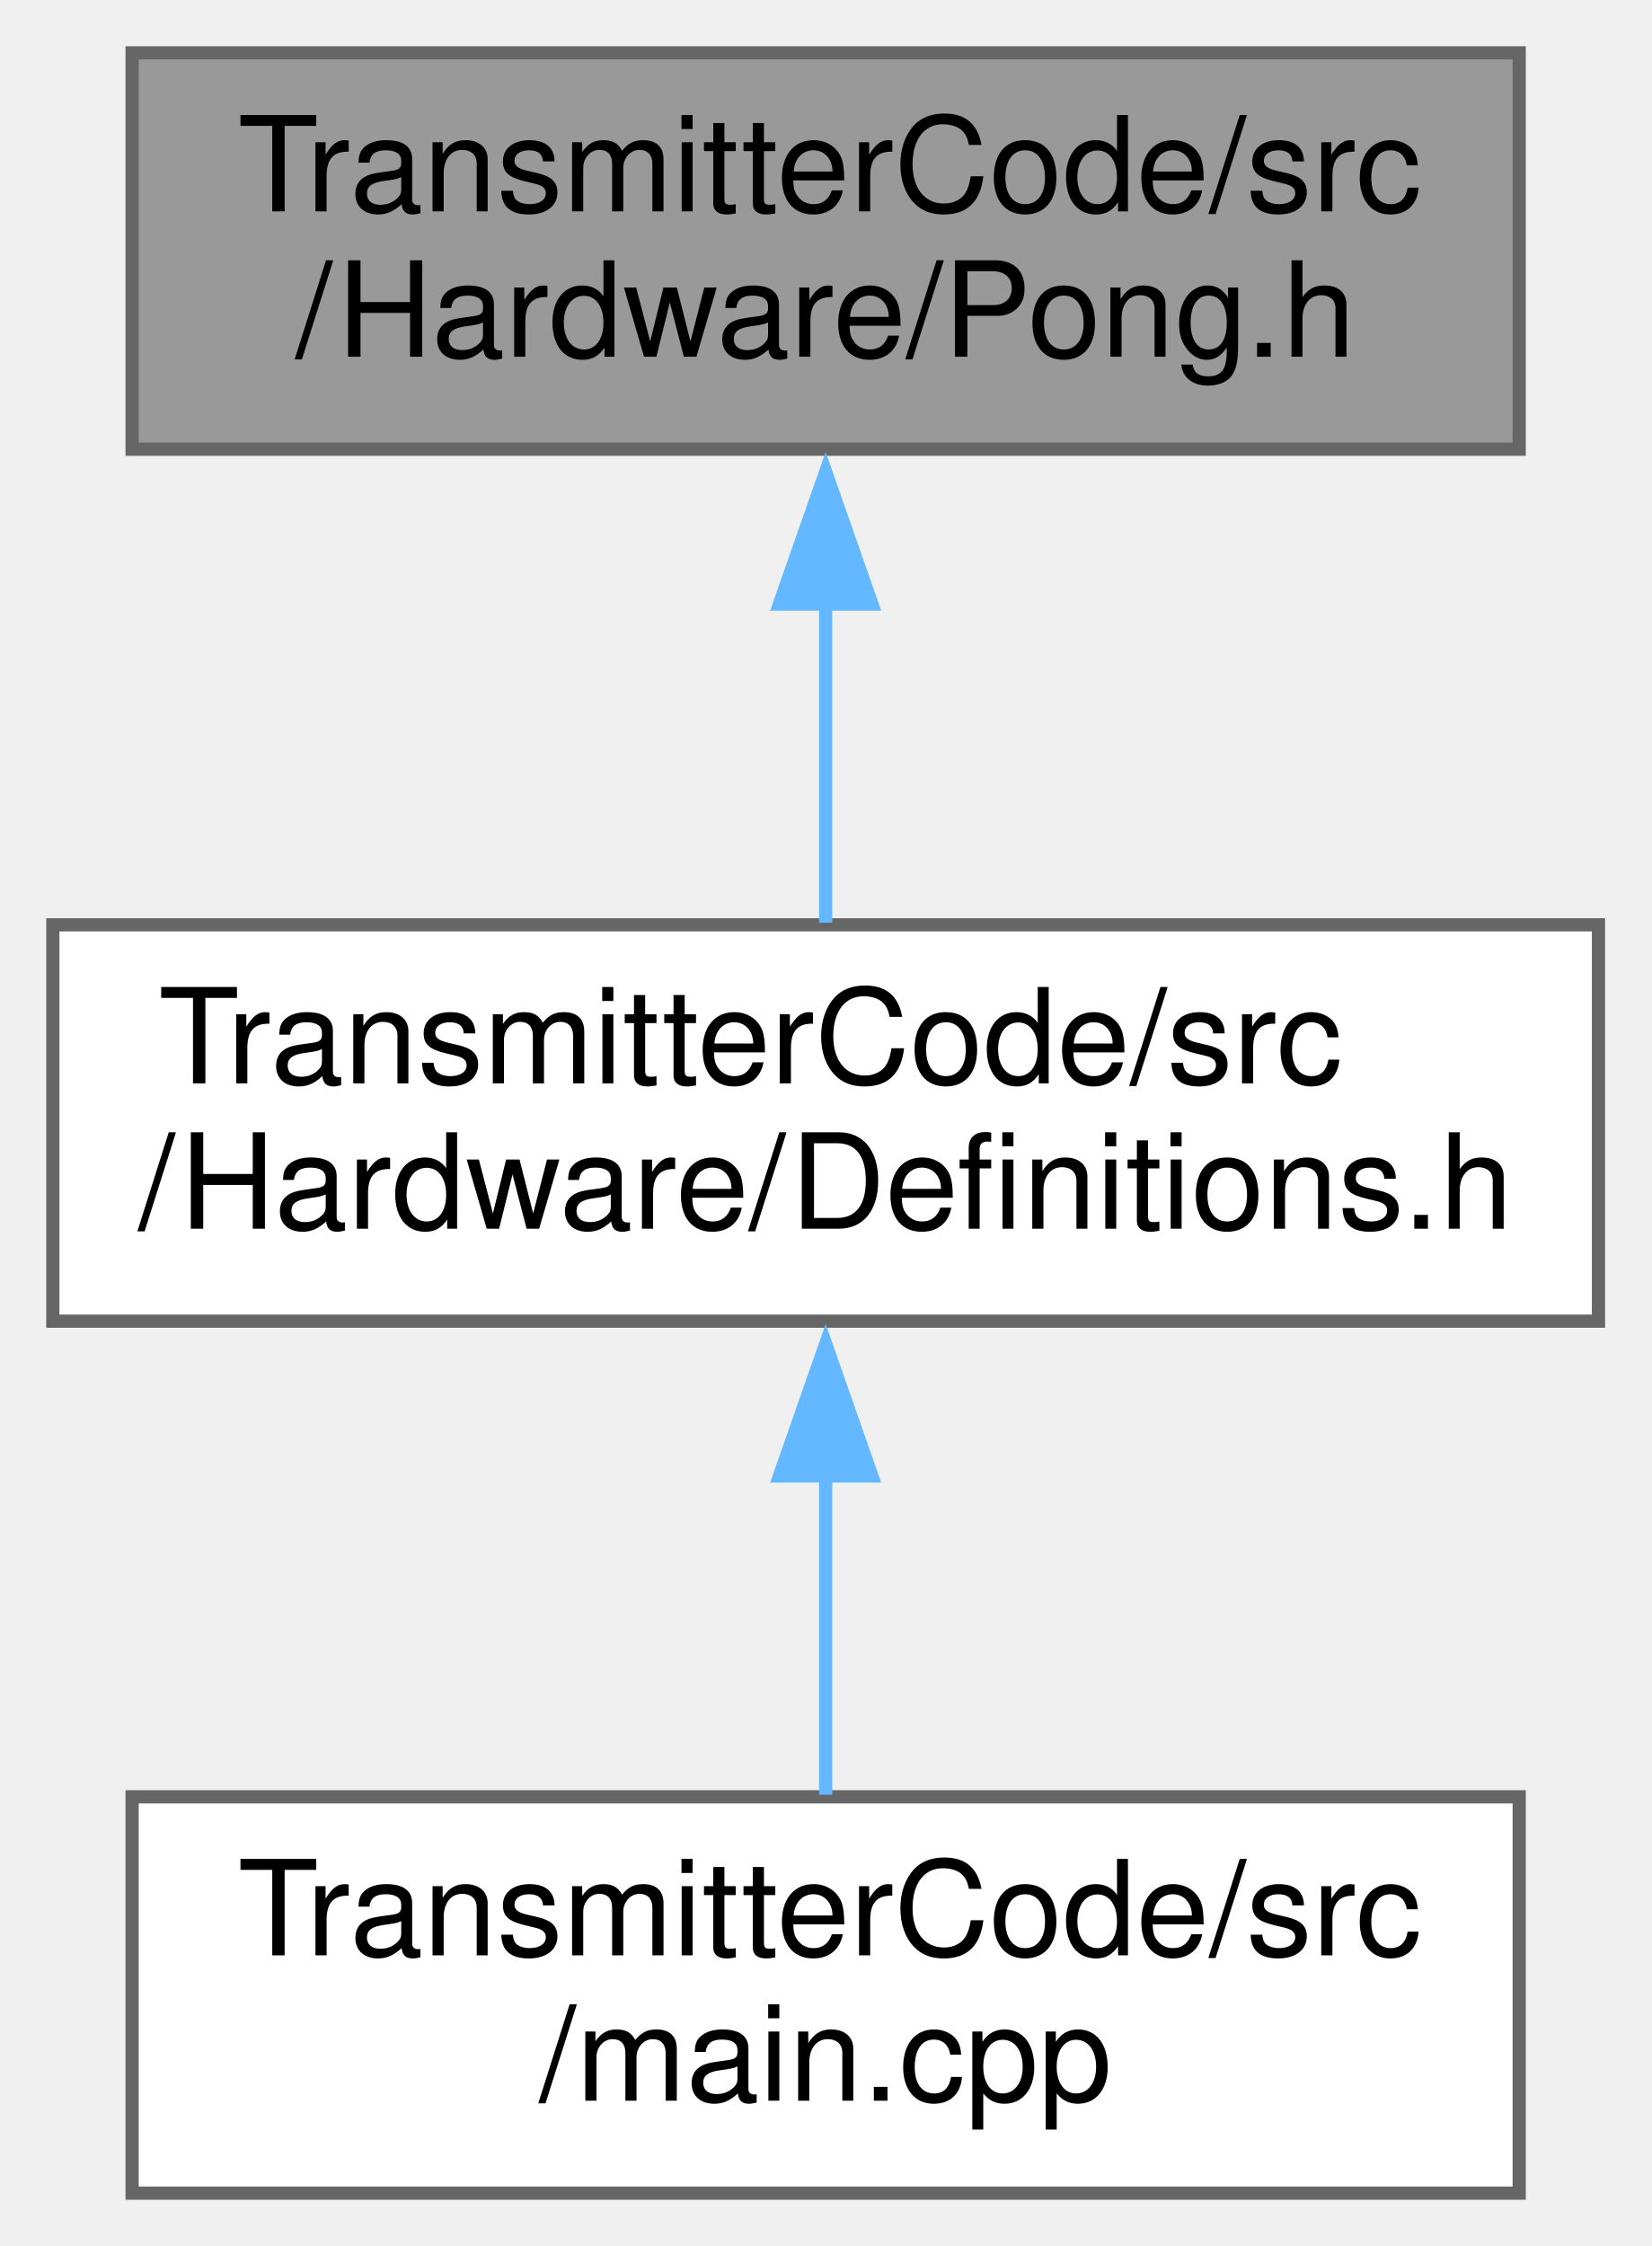
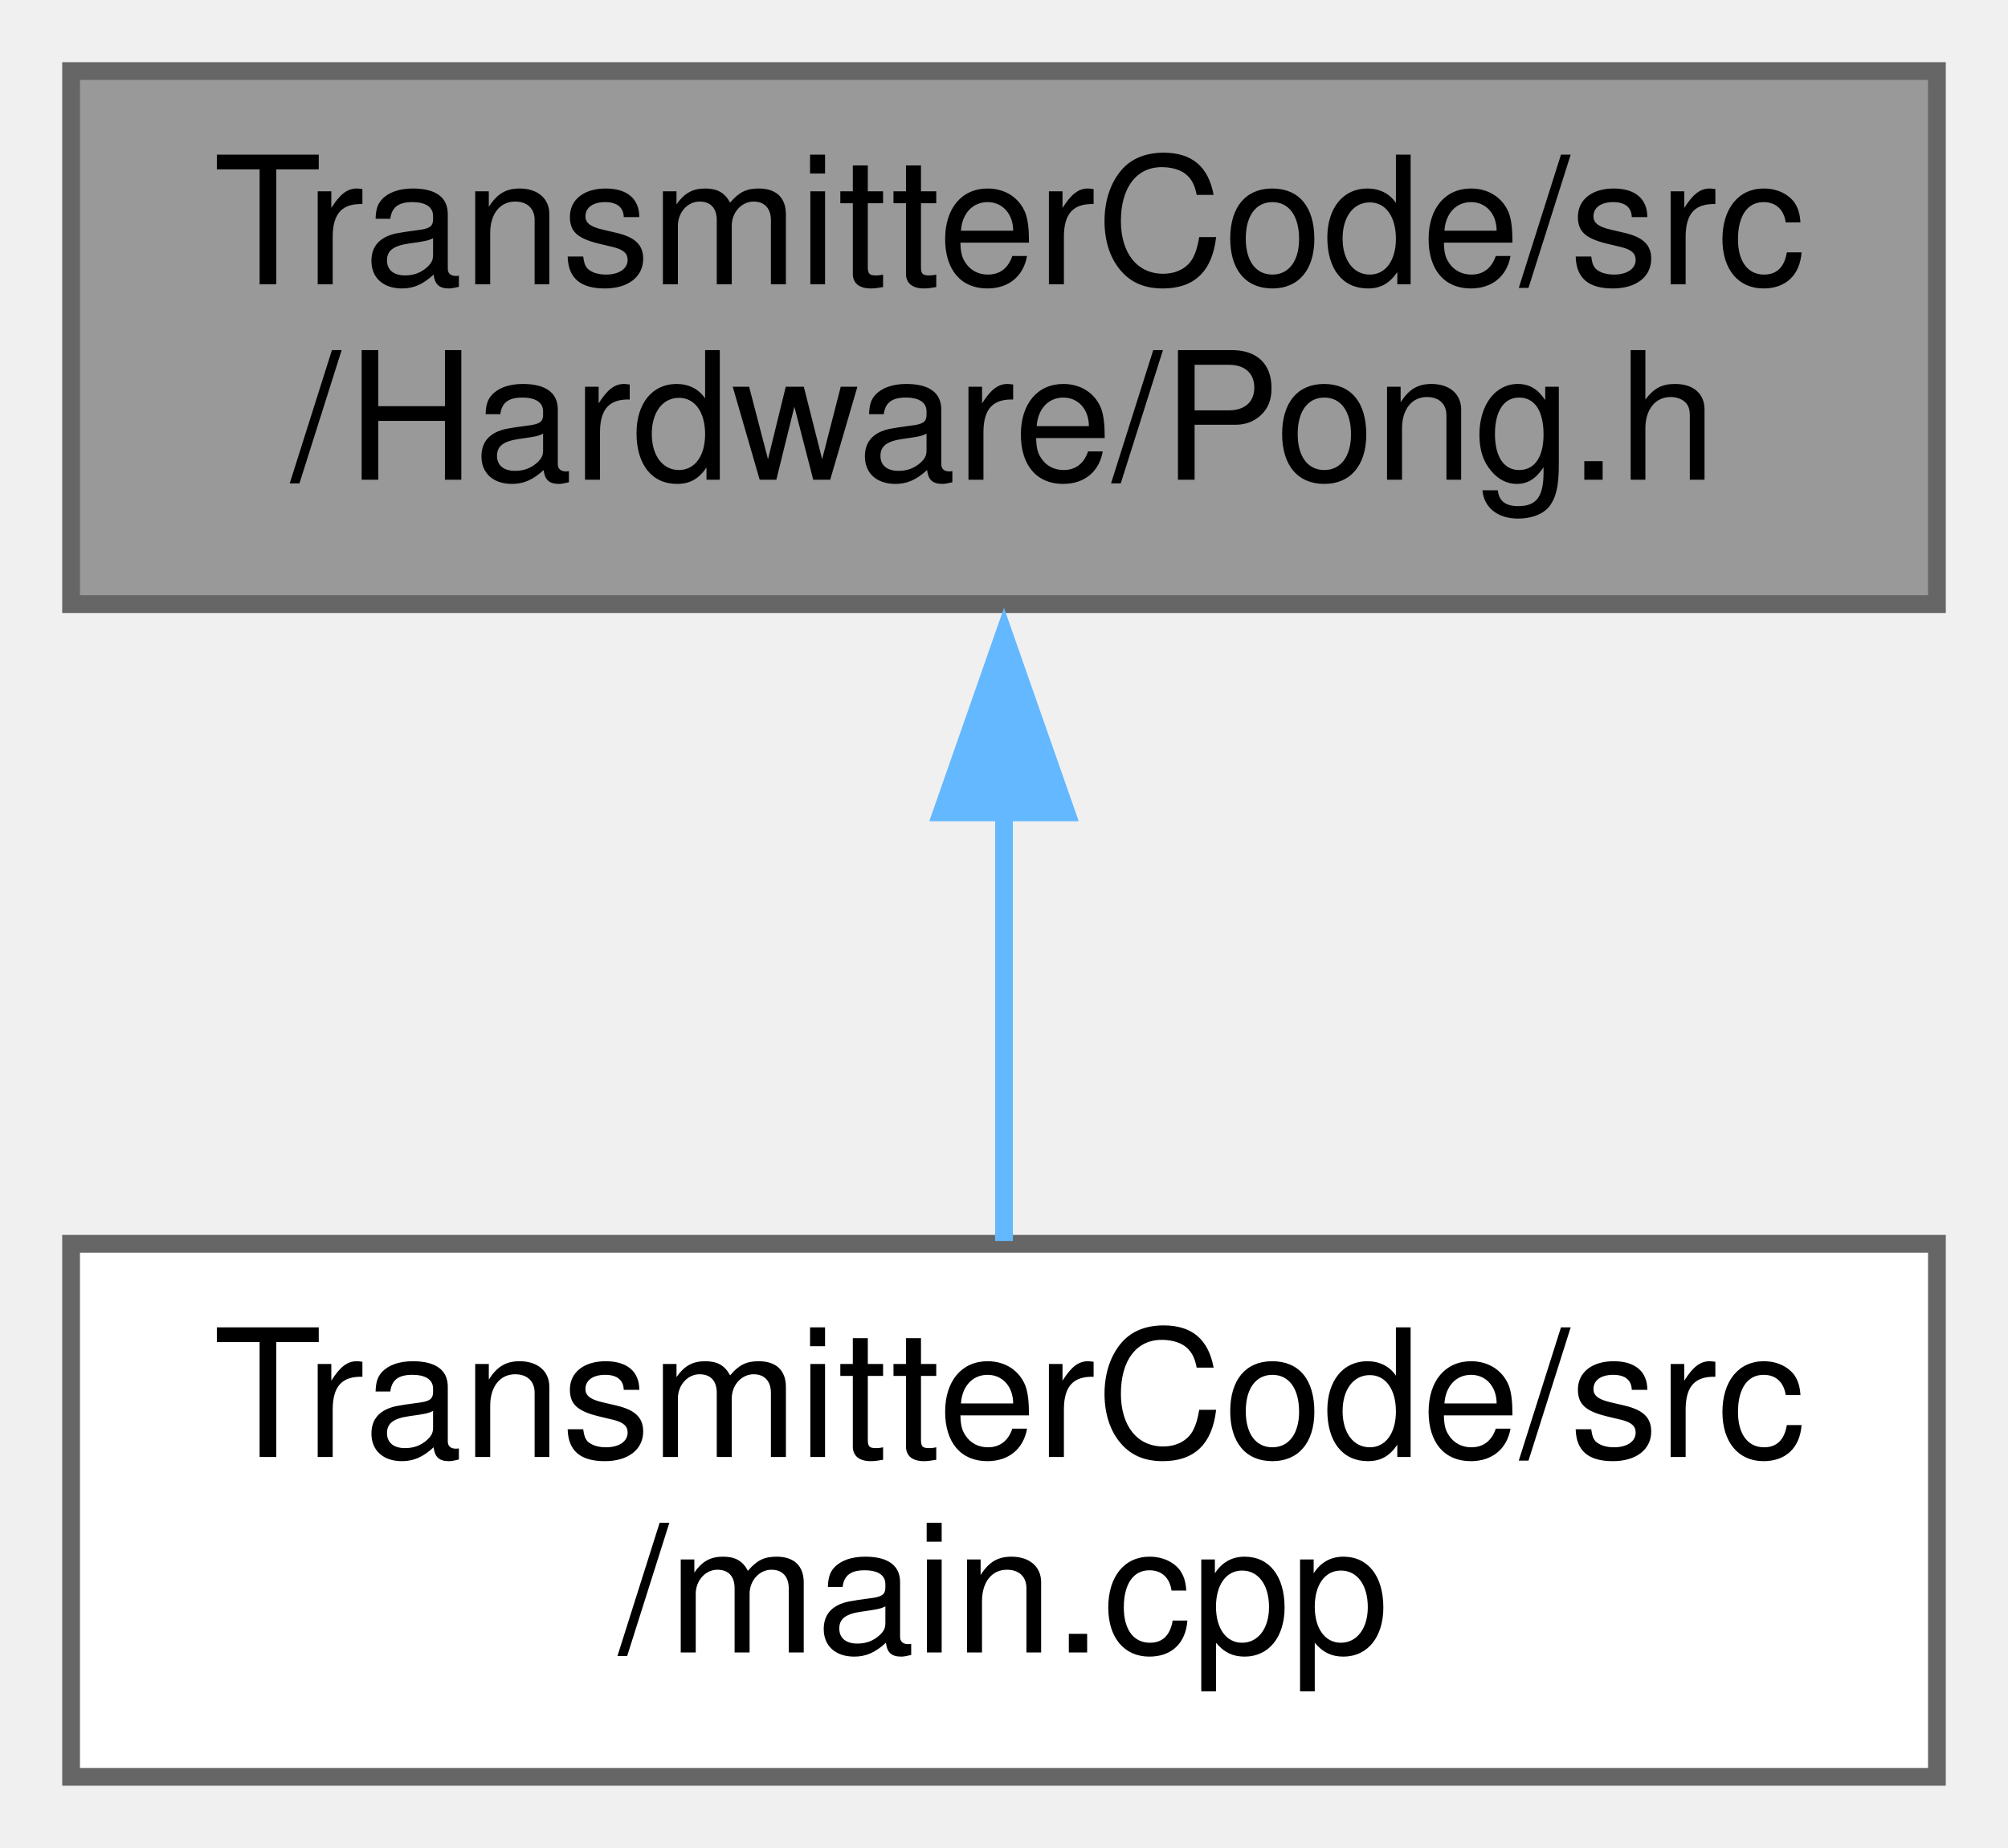
- <svg xmlns="http://www.w3.org/2000/svg" xmlns:xlink="http://www.w3.org/1999/xlink" width="125pt" height="170pt" viewBox="0.00 0.00 125.00 170.00">
-   <g id="graph0" class="graph" transform="scale(1 1) rotate(0) translate(4 166)">
+ <svg xmlns="http://www.w3.org/2000/svg" xmlns:xlink="http://www.w3.org/1999/xlink" width="113pt" height="104pt" viewBox="0.00 0.00 113.00 104.00">
+   <g id="graph0" class="graph" transform="scale(1 1) rotate(0) translate(4 100)">
    <g id="node1" class="node">
      <g id="a_node1">
        <a xlink:title=" ">
-           <polygon fill="#999999" stroke="#666666" points="111,-162 6,-162 6,-132 111,-132 111,-162" />
-           <text text-anchor="start" x="14" y="-150" font-family="Helvetica,sans-Serif" font-size="10.00">TransmitterCode/src</text>
-           <text text-anchor="middle" x="58.5" y="-139" font-family="Helvetica,sans-Serif" font-size="10.00">/Hardware/Pong.h</text>
+           <polygon fill="#999999" stroke="#666666" points="105,-96 0,-96 0,-66 105,-66 105,-96" />
+           <text text-anchor="start" x="8" y="-84" font-family="Helvetica,sans-Serif" font-size="10.00">TransmitterCode/src</text>
+           <text text-anchor="middle" x="52.5" y="-73" font-family="Helvetica,sans-Serif" font-size="10.00">/Hardware/Pong.h</text>
        </a>
      </g>
    </g>
    <g id="node2" class="node">
      <g id="a_node2">
-         <a xlink:href="Definitions_8h.html" target="_top" xlink:title=" ">
-           <polygon fill="white" stroke="#666666" points="117,-96 0,-96 0,-66 117,-66 117,-96" />
-           <text text-anchor="start" x="8" y="-84" font-family="Helvetica,sans-Serif" font-size="10.00">TransmitterCode/src</text>
-           <text text-anchor="middle" x="58.5" y="-73" font-family="Helvetica,sans-Serif" font-size="10.00">/Hardware/Definitions.h</text>
+         <a xlink:href="TransmitterCode_2src_2main_8cpp.html" target="_top" xlink:title=" ">
+           <polygon fill="white" stroke="#666666" points="105,-30 0,-30 0,0 105,0 105,-30" />
+           <text text-anchor="start" x="8" y="-18" font-family="Helvetica,sans-Serif" font-size="10.00">TransmitterCode/src</text>
+           <text text-anchor="middle" x="52.5" y="-7" font-family="Helvetica,sans-Serif" font-size="10.00">/main.cpp</text>
        </a>
      </g>
    </g>
    <g id="edge1" class="edge">
-       <path fill="none" stroke="#63b8ff" d="M58.5,-120.39C58.5,-112.13 58.5,-103.28 58.5,-96.16" />
-       <polygon fill="#63b8ff" stroke="#63b8ff" points="55,-120.28 58.5,-130.28 62,-120.28 55,-120.28" />
-     </g>
-     <g id="node3" class="node">
-       <g id="a_node3">
-         <a xlink:href="TransmitterCode_2src_2main_8cpp.html" target="_top" xlink:title=" ">
-           <polygon fill="white" stroke="#666666" points="111,-30 6,-30 6,0 111,0 111,-30" />
-           <text text-anchor="start" x="14" y="-18" font-family="Helvetica,sans-Serif" font-size="10.00">TransmitterCode/src</text>
-           <text text-anchor="middle" x="58.5" y="-7" font-family="Helvetica,sans-Serif" font-size="10.00">/main.cpp</text>
-         </a>
-       </g>
-     </g>
-     <g id="edge2" class="edge">
-       <path fill="none" stroke="#63b8ff" d="M58.5,-54.39C58.5,-46.13 58.5,-37.28 58.5,-30.16" />
-       <polygon fill="#63b8ff" stroke="#63b8ff" points="55,-54.28 58.5,-64.28 62,-54.28 55,-54.28" />
+       <path fill="none" stroke="#63b8ff" d="M52.5,-54.39C52.5,-46.13 52.5,-37.28 52.5,-30.16" />
+       <polygon fill="#63b8ff" stroke="#63b8ff" points="49,-54.28 52.5,-64.28 56,-54.28 49,-54.28" />
    </g>
  </g>
</svg>
